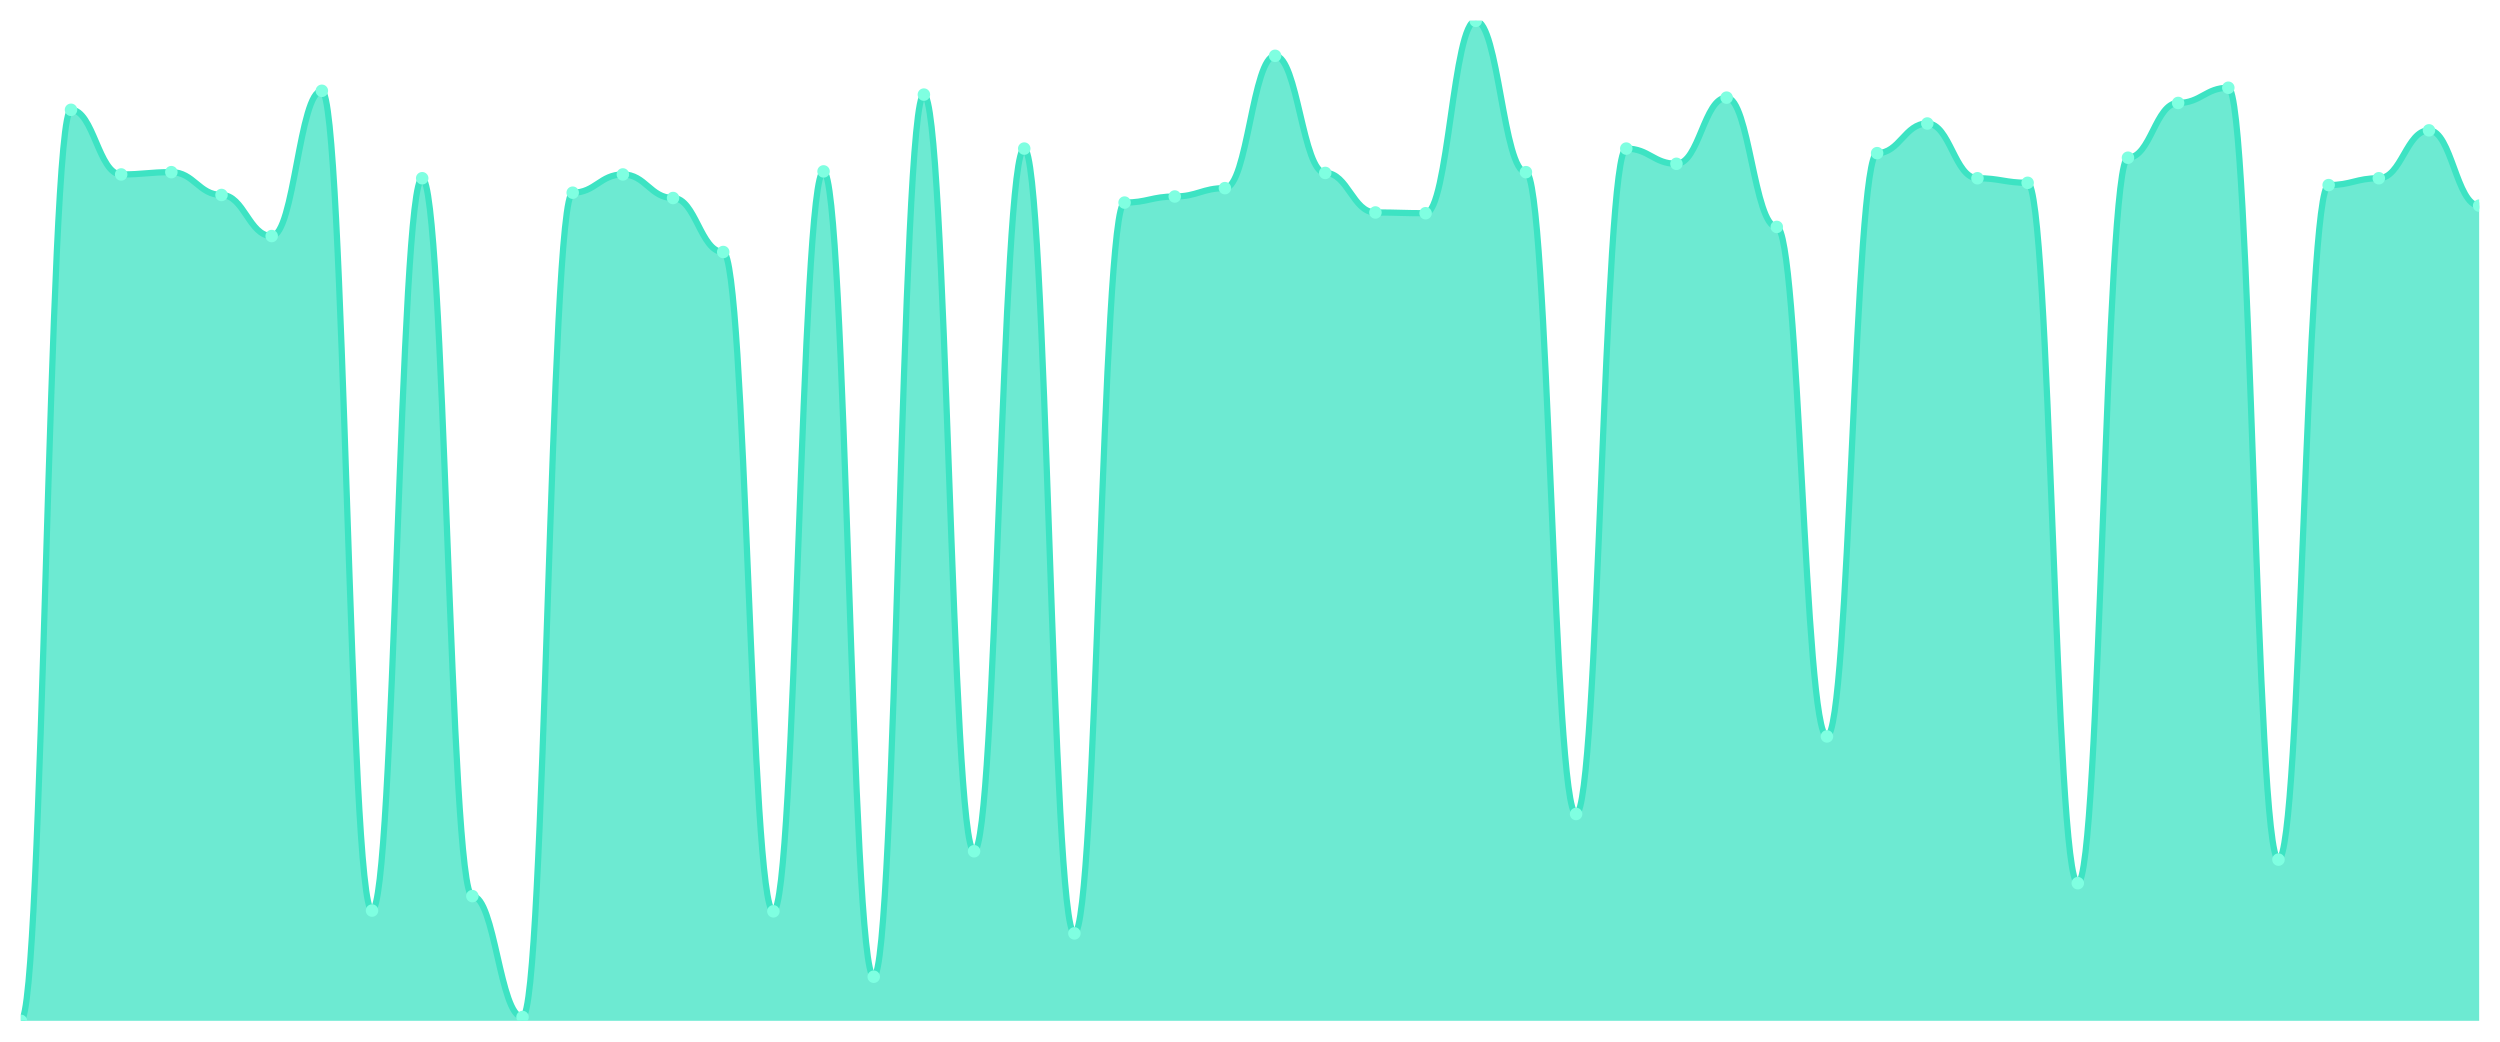
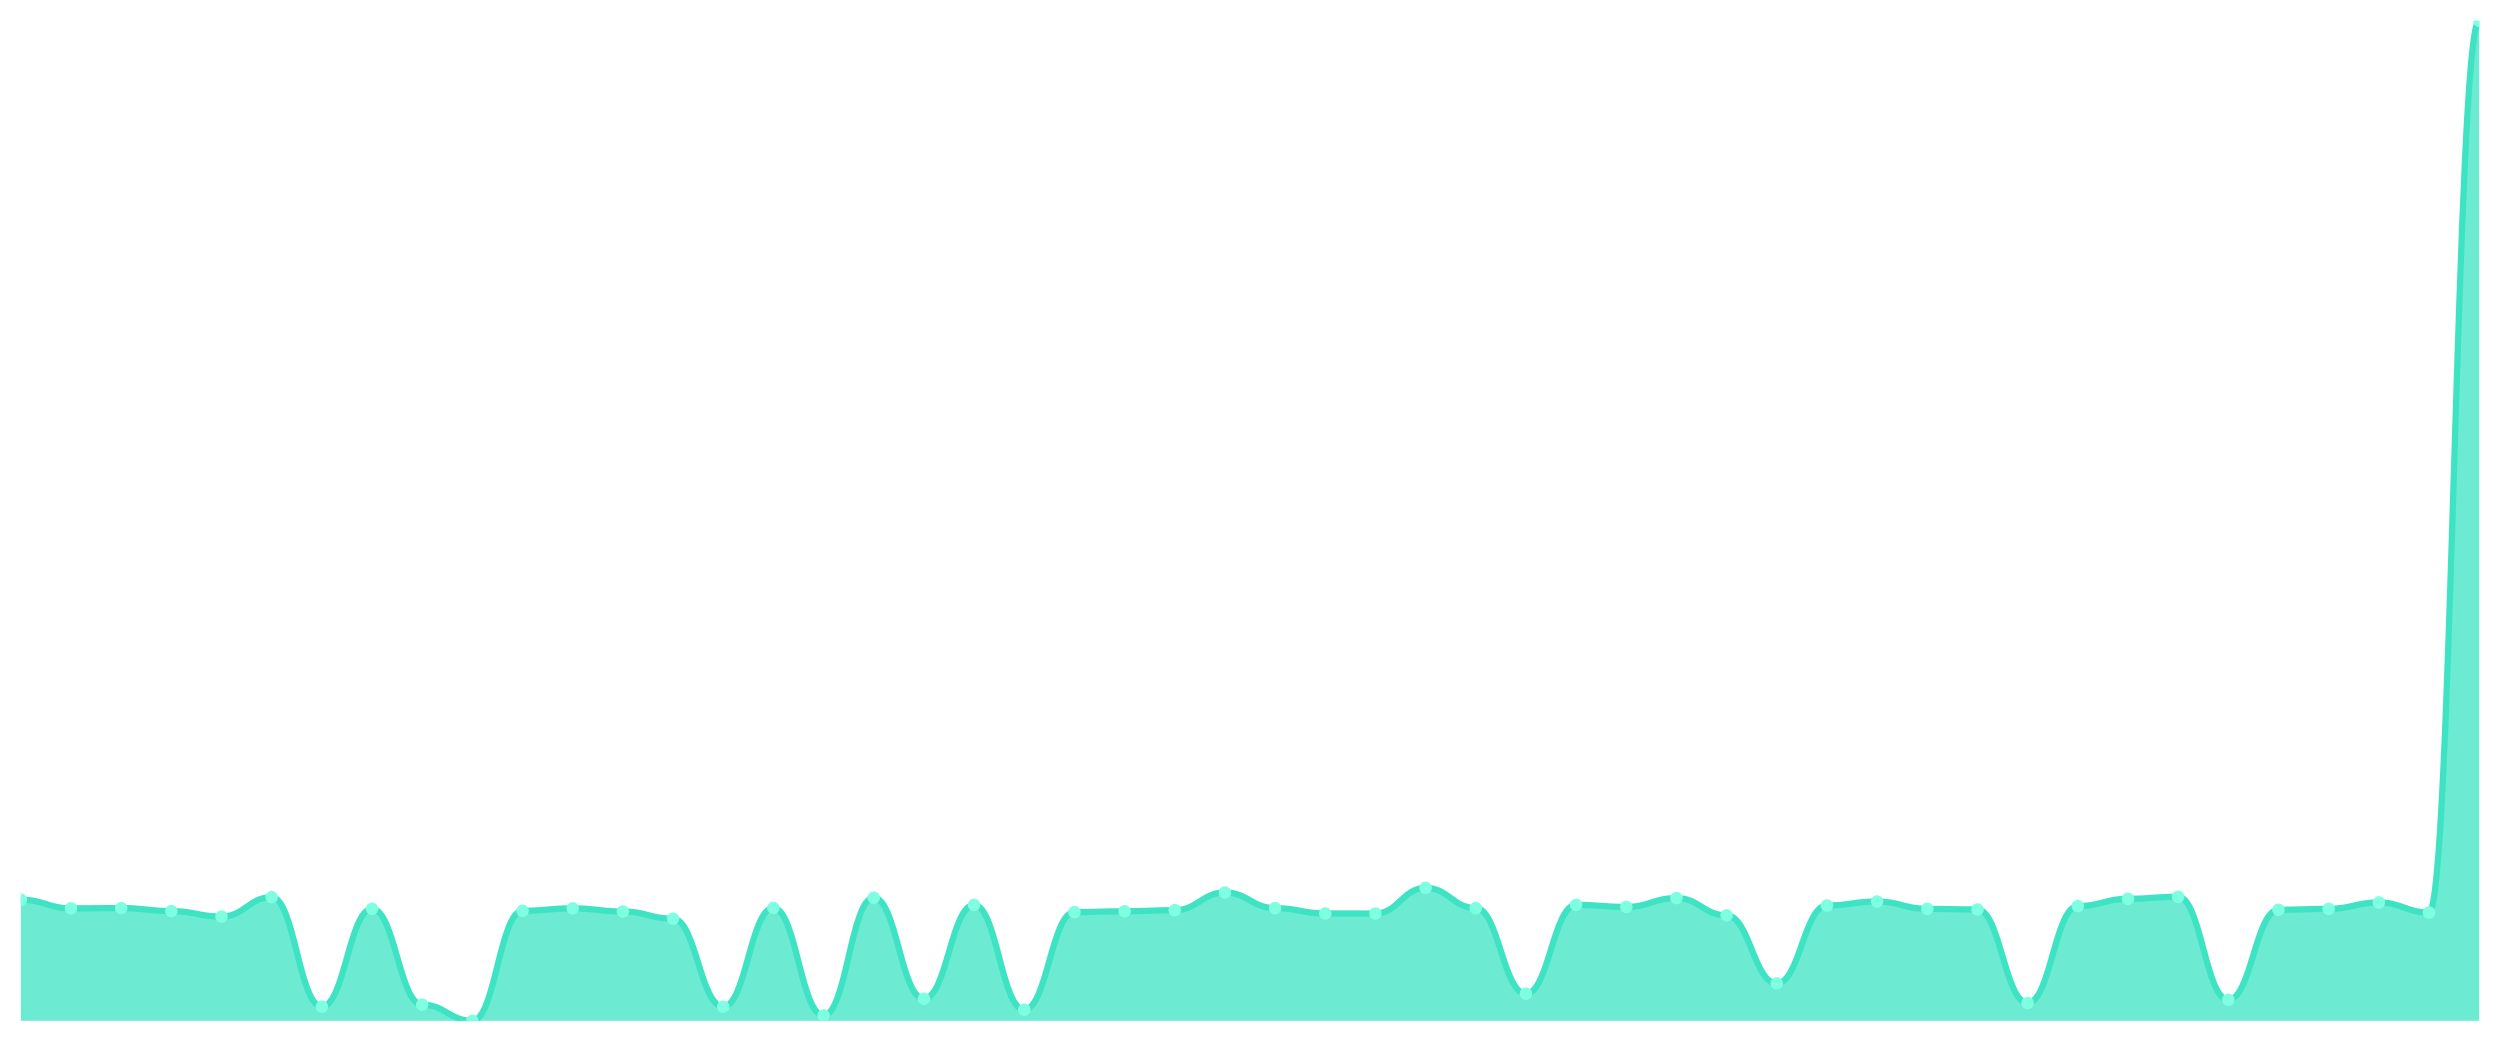
<svg xmlns="http://www.w3.org/2000/svg" viewBox="0 0 1200 500" width="1200" height="500">
  <defs>
    <clipPath id="c">
      <rect x="10" y="10" width="1180" height="480" />
    </clipPath>
  </defs>
  <rect width="1200" height="500" fill="none" />
  <g clip-path="url(#c)">
-     <path d="M 10,490 L 10,490 C 20.837,490 23.245,52.707 34.082,52.707 C 44.918,52.707 47.327,83.734 58.163,83.734 C 69,83.734 71.408,82.639 82.245,82.639 C 93.082,82.639 95.49,93.589 106.327,93.589 C 117.163,93.589 119.571,113.3 130.408,113.3 C 141.245,113.3 143.653,43.582 154.49,43.582 C 165.327,43.582 167.735,437.072 178.571,437.072 C 189.408,437.072 191.816,85.559 202.653,85.559 C 213.49,85.559 215.898,430.137 226.735,430.137 C 237.571,430.137 239.98,488.175 250.816,488.175 C 261.653,488.175 264.061,92.494 274.898,92.494 C 285.735,92.494 288.143,83.734 298.98,83.734 C 309.816,83.734 312.224,95.049 323.061,95.049 C 333.898,95.049 336.306,120.966 347.143,120.966 C 357.98,120.966 360.388,437.437 371.224,437.437 C 382.061,437.437 384.469,82.274 395.306,82.274 C 406.143,82.274 408.551,468.829 419.388,468.829 C 430.224,468.829 432.633,45.407 443.469,45.407 C 454.306,45.407 456.714,408.601 467.551,408.601 C 478.388,408.601 480.796,71.323 491.633,71.323 C 502.469,71.323 504.878,448.023 515.714,448.023 C 526.551,448.023 528.959,97.24 539.796,97.24 C 550.633,97.24 553.041,94.319 563.878,94.319 C 574.714,94.319 577.122,90.304 587.959,90.304 C 598.796,90.304 601.204,26.791 612.041,26.791 C 622.878,26.791 625.286,83.004 636.122,83.004 C 646.959,83.004 649.367,101.985 660.204,101.985 C 671.041,101.985 673.449,102.35 684.286,102.35 C 695.122,102.35 697.531,10 708.367,10 C 719.204,10 721.612,82.639 732.449,82.639 C 743.286,82.639 745.694,390.715 756.531,390.715 C 767.367,390.715 769.776,71.323 780.612,71.323 C 791.449,71.323 793.857,78.624 804.694,78.624 C 815.531,78.624 817.939,46.867 828.776,46.867 C 839.612,46.867 842.02,108.92 852.857,108.92 C 863.694,108.92 866.102,353.483 876.939,353.483 C 887.776,353.483 890.184,73.513 901.02,73.513 C 911.857,73.513 914.265,59.278 925.102,59.278 C 935.939,59.278 938.347,85.559 949.184,85.559 C 960.02,85.559 962.429,87.749 973.265,87.749 C 984.102,87.749 986.51,423.932 997.347,423.932 C 1008.184,423.932 1010.592,75.703 1021.429,75.703 C 1032.265,75.703 1034.673,49.422 1045.51,49.422 C 1056.347,49.422 1058.755,42.122 1069.592,42.122 C 1080.429,42.122 1082.837,412.616 1093.673,412.616 C 1104.51,412.616 1106.918,88.844 1117.755,88.844 C 1128.592,88.844 1131,85.559 1141.837,85.559 C 1152.673,85.559 1155.082,62.563 1165.918,62.563 C 1176.755,62.563 1179.163,98.7 1190,98.7 L 1190,490 Z" fill="rgba(61,227,195,0.75)" />
-     <path d="M 10,490 C 20.837,490 23.245,52.707 34.082,52.707 C 44.918,52.707 47.327,83.734 58.163,83.734 C 69,83.734 71.408,82.639 82.245,82.639 C 93.082,82.639 95.49,93.589 106.327,93.589 C 117.163,93.589 119.571,113.3 130.408,113.3 C 141.245,113.3 143.653,43.582 154.49,43.582 C 165.327,43.582 167.735,437.072 178.571,437.072 C 189.408,437.072 191.816,85.559 202.653,85.559 C 213.49,85.559 215.898,430.137 226.735,430.137 C 237.571,430.137 239.98,488.175 250.816,488.175 C 261.653,488.175 264.061,92.494 274.898,92.494 C 285.735,92.494 288.143,83.734 298.98,83.734 C 309.816,83.734 312.224,95.049 323.061,95.049 C 333.898,95.049 336.306,120.966 347.143,120.966 C 357.98,120.966 360.388,437.437 371.224,437.437 C 382.061,437.437 384.469,82.274 395.306,82.274 C 406.143,82.274 408.551,468.829 419.388,468.829 C 430.224,468.829 432.633,45.407 443.469,45.407 C 454.306,45.407 456.714,408.601 467.551,408.601 C 478.388,408.601 480.796,71.323 491.633,71.323 C 502.469,71.323 504.878,448.023 515.714,448.023 C 526.551,448.023 528.959,97.24 539.796,97.24 C 550.633,97.24 553.041,94.319 563.878,94.319 C 574.714,94.319 577.122,90.304 587.959,90.304 C 598.796,90.304 601.204,26.791 612.041,26.791 C 622.878,26.791 625.286,83.004 636.122,83.004 C 646.959,83.004 649.367,101.985 660.204,101.985 C 671.041,101.985 673.449,102.35 684.286,102.35 C 695.122,102.35 697.531,10 708.367,10 C 719.204,10 721.612,82.639 732.449,82.639 C 743.286,82.639 745.694,390.715 756.531,390.715 C 767.367,390.715 769.776,71.323 780.612,71.323 C 791.449,71.323 793.857,78.624 804.694,78.624 C 815.531,78.624 817.939,46.867 828.776,46.867 C 839.612,46.867 842.02,108.92 852.857,108.92 C 863.694,108.92 866.102,353.483 876.939,353.483 C 887.776,353.483 890.184,73.513 901.02,73.513 C 911.857,73.513 914.265,59.278 925.102,59.278 C 935.939,59.278 938.347,85.559 949.184,85.559 C 960.02,85.559 962.429,87.749 973.265,87.749 C 984.102,87.749 986.51,423.932 997.347,423.932 C 1008.184,423.932 1010.592,75.703 1021.429,75.703 C 1032.265,75.703 1034.673,49.422 1045.51,49.422 C 1056.347,49.422 1058.755,42.122 1069.592,42.122 C 1080.429,42.122 1082.837,412.616 1093.673,412.616 C 1104.51,412.616 1106.918,88.844 1117.755,88.844 C 1128.592,88.844 1131,85.559 1141.837,85.559 C 1152.673,85.559 1155.082,62.563 1165.918,62.563 C 1176.755,62.563 1179.163,98.7 1190,98.7" fill="none" stroke="#3de3c3" stroke-width="3" stroke-linecap="round" stroke-linejoin="round" />
-     <circle cx="10" cy="490" r="3" fill="#7fffe1" />
-     <circle cx="34.082" cy="52.707" r="3" fill="#7fffe1" />
-     <circle cx="58.163" cy="83.734" r="3" fill="#7fffe1" />
-     <circle cx="82.245" cy="82.639" r="3" fill="#7fffe1" />
-     <circle cx="106.327" cy="93.589" r="3" fill="#7fffe1" />
-     <circle cx="130.408" cy="113.3" r="3" fill="#7fffe1" />
-     <circle cx="154.49" cy="43.582" r="3" fill="#7fffe1" />
-     <circle cx="178.571" cy="437.072" r="3" fill="#7fffe1" />
-     <circle cx="202.653" cy="85.559" r="3" fill="#7fffe1" />
-     <circle cx="226.735" cy="430.137" r="3" fill="#7fffe1" />
-     <circle cx="250.816" cy="488.175" r="3" fill="#7fffe1" />
-     <circle cx="274.898" cy="92.494" r="3" fill="#7fffe1" />
-     <circle cx="298.98" cy="83.734" r="3" fill="#7fffe1" />
-     <circle cx="323.061" cy="95.049" r="3" fill="#7fffe1" />
-     <circle cx="347.143" cy="120.966" r="3" fill="#7fffe1" />
-     <circle cx="371.224" cy="437.437" r="3" fill="#7fffe1" />
-     <circle cx="395.306" cy="82.274" r="3" fill="#7fffe1" />
-     <circle cx="419.388" cy="468.829" r="3" fill="#7fffe1" />
-     <circle cx="443.469" cy="45.407" r="3" fill="#7fffe1" />
-     <circle cx="467.551" cy="408.601" r="3" fill="#7fffe1" />
-     <circle cx="491.633" cy="71.323" r="3" fill="#7fffe1" />
-     <circle cx="515.714" cy="448.023" r="3" fill="#7fffe1" />
-     <circle cx="539.796" cy="97.24" r="3" fill="#7fffe1" />
-     <circle cx="563.878" cy="94.319" r="3" fill="#7fffe1" />
-     <circle cx="587.959" cy="90.304" r="3" fill="#7fffe1" />
-     <circle cx="612.041" cy="26.791" r="3" fill="#7fffe1" />
-     <circle cx="636.122" cy="83.004" r="3" fill="#7fffe1" />
-     <circle cx="660.204" cy="101.985" r="3" fill="#7fffe1" />
-     <circle cx="684.286" cy="102.35" r="3" fill="#7fffe1" />
-     <circle cx="708.367" cy="10" r="3" fill="#7fffe1" />
-     <circle cx="732.449" cy="82.639" r="3" fill="#7fffe1" />
-     <circle cx="756.531" cy="390.715" r="3" fill="#7fffe1" />
-     <circle cx="780.612" cy="71.323" r="3" fill="#7fffe1" />
-     <circle cx="804.694" cy="78.624" r="3" fill="#7fffe1" />
-     <circle cx="828.776" cy="46.867" r="3" fill="#7fffe1" />
-     <circle cx="852.857" cy="108.92" r="3" fill="#7fffe1" />
-     <circle cx="876.939" cy="353.483" r="3" fill="#7fffe1" />
-     <circle cx="901.02" cy="73.513" r="3" fill="#7fffe1" />
-     <circle cx="925.102" cy="59.278" r="3" fill="#7fffe1" />
-     <circle cx="949.184" cy="85.559" r="3" fill="#7fffe1" />
-     <circle cx="973.265" cy="87.749" r="3" fill="#7fffe1" />
-     <circle cx="997.347" cy="423.932" r="3" fill="#7fffe1" />
-     <circle cx="1021.429" cy="75.703" r="3" fill="#7fffe1" />
-     <circle cx="1045.51" cy="49.422" r="3" fill="#7fffe1" />
-     <circle cx="1069.592" cy="42.122" r="3" fill="#7fffe1" />
-     <circle cx="1093.673" cy="412.616" r="3" fill="#7fffe1" />
-     <circle cx="1117.755" cy="88.844" r="3" fill="#7fffe1" />
-     <circle cx="1141.837" cy="85.559" r="3" fill="#7fffe1" />
-     <circle cx="1165.918" cy="62.563" r="3" fill="#7fffe1" />
-     <circle cx="1190" cy="98.7" r="3" fill="#7fffe1" />
+     <path d="M 10,490 L 10,431.864 C 20.837,431.864 23.245,436.006 34.082,436.006 C 44.918,436.006 47.327,435.86 58.163,435.86 C 69,435.86 71.408,437.322 82.245,437.322 C 93.082,437.322 95.49,439.953 106.327,439.953 C 117.163,439.953 119.571,430.646 130.408,430.646 C 141.245,430.646 143.653,483.178 154.49,483.178 C 165.327,483.178 167.735,436.25 178.571,436.25 C 189.408,436.25 191.816,482.252 202.653,482.252 C 213.49,482.252 215.898,490 226.735,490 C 237.571,490 239.98,437.176 250.816,437.176 C 261.653,437.176 264.061,436.006 274.898,436.006 C 285.735,436.006 288.143,437.517 298.98,437.517 C 309.816,437.517 312.224,440.977 323.061,440.977 C 333.898,440.977 336.306,483.226 347.143,483.226 C 357.98,483.226 360.388,435.811 371.224,435.811 C 382.061,435.811 384.469,487.417 395.306,487.417 C 406.143,487.417 408.551,430.889 419.388,430.889 C 430.224,430.889 432.633,479.377 443.469,479.377 C 454.306,479.377 456.714,434.349 467.551,434.349 C 478.388,434.349 480.796,484.64 491.633,484.64 C 502.469,484.64 504.878,437.809 515.714,437.809 C 526.551,437.809 528.959,437.419 539.796,437.419 C 550.633,437.419 553.041,436.883 563.878,436.883 C 574.714,436.883 577.122,428.404 587.959,428.404 C 598.796,428.404 601.204,435.909 612.041,435.909 C 622.878,435.909 625.286,438.443 636.122,438.443 C 646.959,438.443 649.367,438.491 660.204,438.491 C 671.041,438.491 673.449,426.162 684.286,426.162 C 695.122,426.162 697.531,435.86 708.367,435.86 C 719.204,435.86 721.612,476.989 732.449,476.989 C 743.286,476.989 745.694,434.349 756.531,434.349 C 767.367,434.349 769.776,435.324 780.612,435.324 C 791.449,435.324 793.857,431.084 804.694,431.084 C 815.531,431.084 817.939,439.369 828.776,439.369 C 839.612,439.369 842.02,472.018 852.857,472.018 C 863.694,472.018 866.102,434.642 876.939,434.642 C 887.776,434.642 890.184,432.741 901.02,432.741 C 911.857,432.741 914.265,436.25 925.102,436.25 C 935.939,436.25 938.347,436.542 949.184,436.542 C 960.02,436.542 962.429,481.423 973.265,481.423 C 984.102,481.423 986.51,434.934 997.347,434.934 C 1008.184,434.934 1010.592,431.425 1021.429,431.425 C 1032.265,431.425 1034.673,430.451 1045.51,430.451 C 1056.347,430.451 1058.755,479.913 1069.592,479.913 C 1080.429,479.913 1082.837,436.688 1093.673,436.688 C 1104.51,436.688 1106.918,436.25 1117.755,436.25 C 1128.592,436.25 1131,433.18 1141.837,433.18 C 1152.673,433.18 1155.082,438.004 1165.918,438.004 C 1176.755,438.004 1179.163,10 1190,10 L 1190,490 Z" fill="rgba(61,227,195,0.75)" />
+     <path d="M 10,431.864 C 20.837,431.864 23.245,436.006 34.082,436.006 C 44.918,436.006 47.327,435.86 58.163,435.86 C 69,435.86 71.408,437.322 82.245,437.322 C 93.082,437.322 95.49,439.953 106.327,439.953 C 117.163,439.953 119.571,430.646 130.408,430.646 C 141.245,430.646 143.653,483.178 154.49,483.178 C 165.327,483.178 167.735,436.25 178.571,436.25 C 189.408,436.25 191.816,482.252 202.653,482.252 C 213.49,482.252 215.898,490 226.735,490 C 237.571,490 239.98,437.176 250.816,437.176 C 261.653,437.176 264.061,436.006 274.898,436.006 C 285.735,436.006 288.143,437.517 298.98,437.517 C 309.816,437.517 312.224,440.977 323.061,440.977 C 333.898,440.977 336.306,483.226 347.143,483.226 C 357.98,483.226 360.388,435.811 371.224,435.811 C 382.061,435.811 384.469,487.417 395.306,487.417 C 406.143,487.417 408.551,430.889 419.388,430.889 C 430.224,430.889 432.633,479.377 443.469,479.377 C 454.306,479.377 456.714,434.349 467.551,434.349 C 478.388,434.349 480.796,484.64 491.633,484.64 C 502.469,484.64 504.878,437.809 515.714,437.809 C 526.551,437.809 528.959,437.419 539.796,437.419 C 550.633,437.419 553.041,436.883 563.878,436.883 C 574.714,436.883 577.122,428.404 587.959,428.404 C 598.796,428.404 601.204,435.909 612.041,435.909 C 622.878,435.909 625.286,438.443 636.122,438.443 C 646.959,438.443 649.367,438.491 660.204,438.491 C 671.041,438.491 673.449,426.162 684.286,426.162 C 695.122,426.162 697.531,435.86 708.367,435.86 C 719.204,435.86 721.612,476.989 732.449,476.989 C 743.286,476.989 745.694,434.349 756.531,434.349 C 767.367,434.349 769.776,435.324 780.612,435.324 C 791.449,435.324 793.857,431.084 804.694,431.084 C 815.531,431.084 817.939,439.369 828.776,439.369 C 839.612,439.369 842.02,472.018 852.857,472.018 C 863.694,472.018 866.102,434.642 876.939,434.642 C 887.776,434.642 890.184,432.741 901.02,432.741 C 911.857,432.741 914.265,436.25 925.102,436.25 C 935.939,436.25 938.347,436.542 949.184,436.542 C 960.02,436.542 962.429,481.423 973.265,481.423 C 984.102,481.423 986.51,434.934 997.347,434.934 C 1008.184,434.934 1010.592,431.425 1021.429,431.425 C 1032.265,431.425 1034.673,430.451 1045.51,430.451 C 1056.347,430.451 1058.755,479.913 1069.592,479.913 C 1080.429,479.913 1082.837,436.688 1093.673,436.688 C 1104.51,436.688 1106.918,436.25 1117.755,436.25 C 1128.592,436.25 1131,433.18 1141.837,433.18 C 1152.673,433.18 1155.082,438.004 1165.918,438.004 C 1176.755,438.004 1179.163,10 1190,10" fill="none" stroke="#3de3c3" stroke-width="3" stroke-linecap="round" stroke-linejoin="round" />
+     <circle cx="10" cy="431.864" r="3" fill="#7fffe1" />
+     <circle cx="34.082" cy="436.006" r="3" fill="#7fffe1" />
+     <circle cx="58.163" cy="435.86" r="3" fill="#7fffe1" />
+     <circle cx="82.245" cy="437.322" r="3" fill="#7fffe1" />
+     <circle cx="106.327" cy="439.953" r="3" fill="#7fffe1" />
+     <circle cx="130.408" cy="430.646" r="3" fill="#7fffe1" />
+     <circle cx="154.49" cy="483.178" r="3" fill="#7fffe1" />
+     <circle cx="178.571" cy="436.25" r="3" fill="#7fffe1" />
+     <circle cx="202.653" cy="482.252" r="3" fill="#7fffe1" />
+     <circle cx="226.735" cy="490" r="3" fill="#7fffe1" />
+     <circle cx="250.816" cy="437.176" r="3" fill="#7fffe1" />
+     <circle cx="274.898" cy="436.006" r="3" fill="#7fffe1" />
+     <circle cx="298.98" cy="437.517" r="3" fill="#7fffe1" />
+     <circle cx="323.061" cy="440.977" r="3" fill="#7fffe1" />
+     <circle cx="347.143" cy="483.226" r="3" fill="#7fffe1" />
+     <circle cx="371.224" cy="435.811" r="3" fill="#7fffe1" />
+     <circle cx="395.306" cy="487.417" r="3" fill="#7fffe1" />
+     <circle cx="419.388" cy="430.889" r="3" fill="#7fffe1" />
+     <circle cx="443.469" cy="479.377" r="3" fill="#7fffe1" />
+     <circle cx="467.551" cy="434.349" r="3" fill="#7fffe1" />
+     <circle cx="491.633" cy="484.64" r="3" fill="#7fffe1" />
+     <circle cx="515.714" cy="437.809" r="3" fill="#7fffe1" />
+     <circle cx="539.796" cy="437.419" r="3" fill="#7fffe1" />
+     <circle cx="563.878" cy="436.883" r="3" fill="#7fffe1" />
+     <circle cx="587.959" cy="428.404" r="3" fill="#7fffe1" />
+     <circle cx="612.041" cy="435.909" r="3" fill="#7fffe1" />
+     <circle cx="636.122" cy="438.443" r="3" fill="#7fffe1" />
+     <circle cx="660.204" cy="438.491" r="3" fill="#7fffe1" />
+     <circle cx="684.286" cy="426.162" r="3" fill="#7fffe1" />
+     <circle cx="708.367" cy="435.86" r="3" fill="#7fffe1" />
+     <circle cx="732.449" cy="476.989" r="3" fill="#7fffe1" />
+     <circle cx="756.531" cy="434.349" r="3" fill="#7fffe1" />
+     <circle cx="780.612" cy="435.324" r="3" fill="#7fffe1" />
+     <circle cx="804.694" cy="431.084" r="3" fill="#7fffe1" />
+     <circle cx="828.776" cy="439.369" r="3" fill="#7fffe1" />
+     <circle cx="852.857" cy="472.018" r="3" fill="#7fffe1" />
+     <circle cx="876.939" cy="434.642" r="3" fill="#7fffe1" />
+     <circle cx="901.02" cy="432.741" r="3" fill="#7fffe1" />
+     <circle cx="925.102" cy="436.25" r="3" fill="#7fffe1" />
+     <circle cx="949.184" cy="436.542" r="3" fill="#7fffe1" />
+     <circle cx="973.265" cy="481.423" r="3" fill="#7fffe1" />
+     <circle cx="997.347" cy="434.934" r="3" fill="#7fffe1" />
+     <circle cx="1021.429" cy="431.425" r="3" fill="#7fffe1" />
+     <circle cx="1045.51" cy="430.451" r="3" fill="#7fffe1" />
+     <circle cx="1069.592" cy="479.913" r="3" fill="#7fffe1" />
+     <circle cx="1093.673" cy="436.688" r="3" fill="#7fffe1" />
+     <circle cx="1117.755" cy="436.25" r="3" fill="#7fffe1" />
+     <circle cx="1141.837" cy="433.18" r="3" fill="#7fffe1" />
+     <circle cx="1165.918" cy="438.004" r="3" fill="#7fffe1" />
+     <circle cx="1190" cy="10" r="3" fill="#7fffe1" />
  </g>
</svg>
